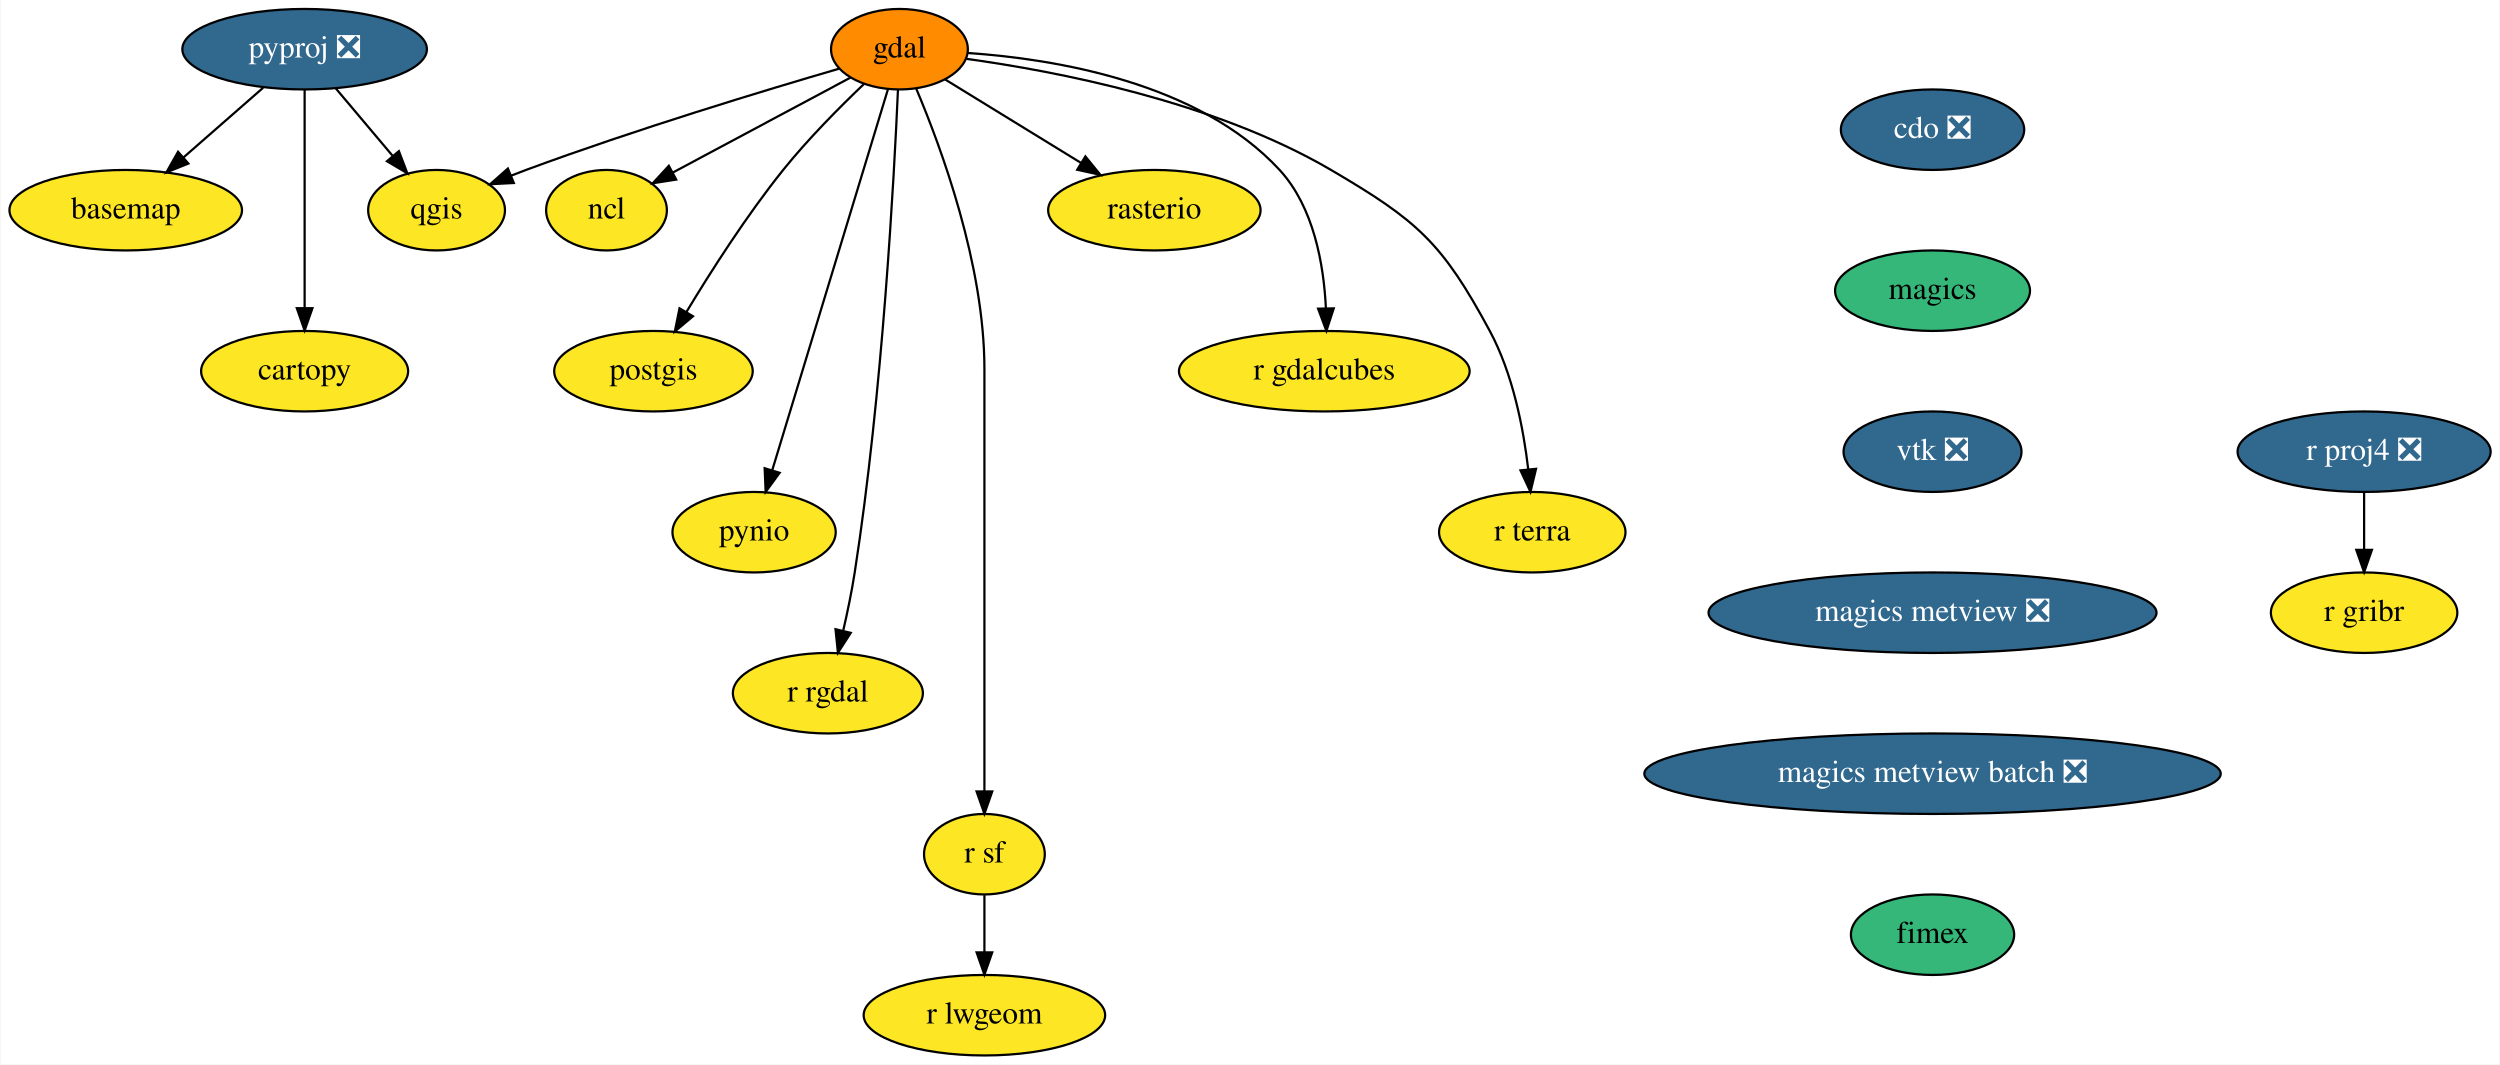
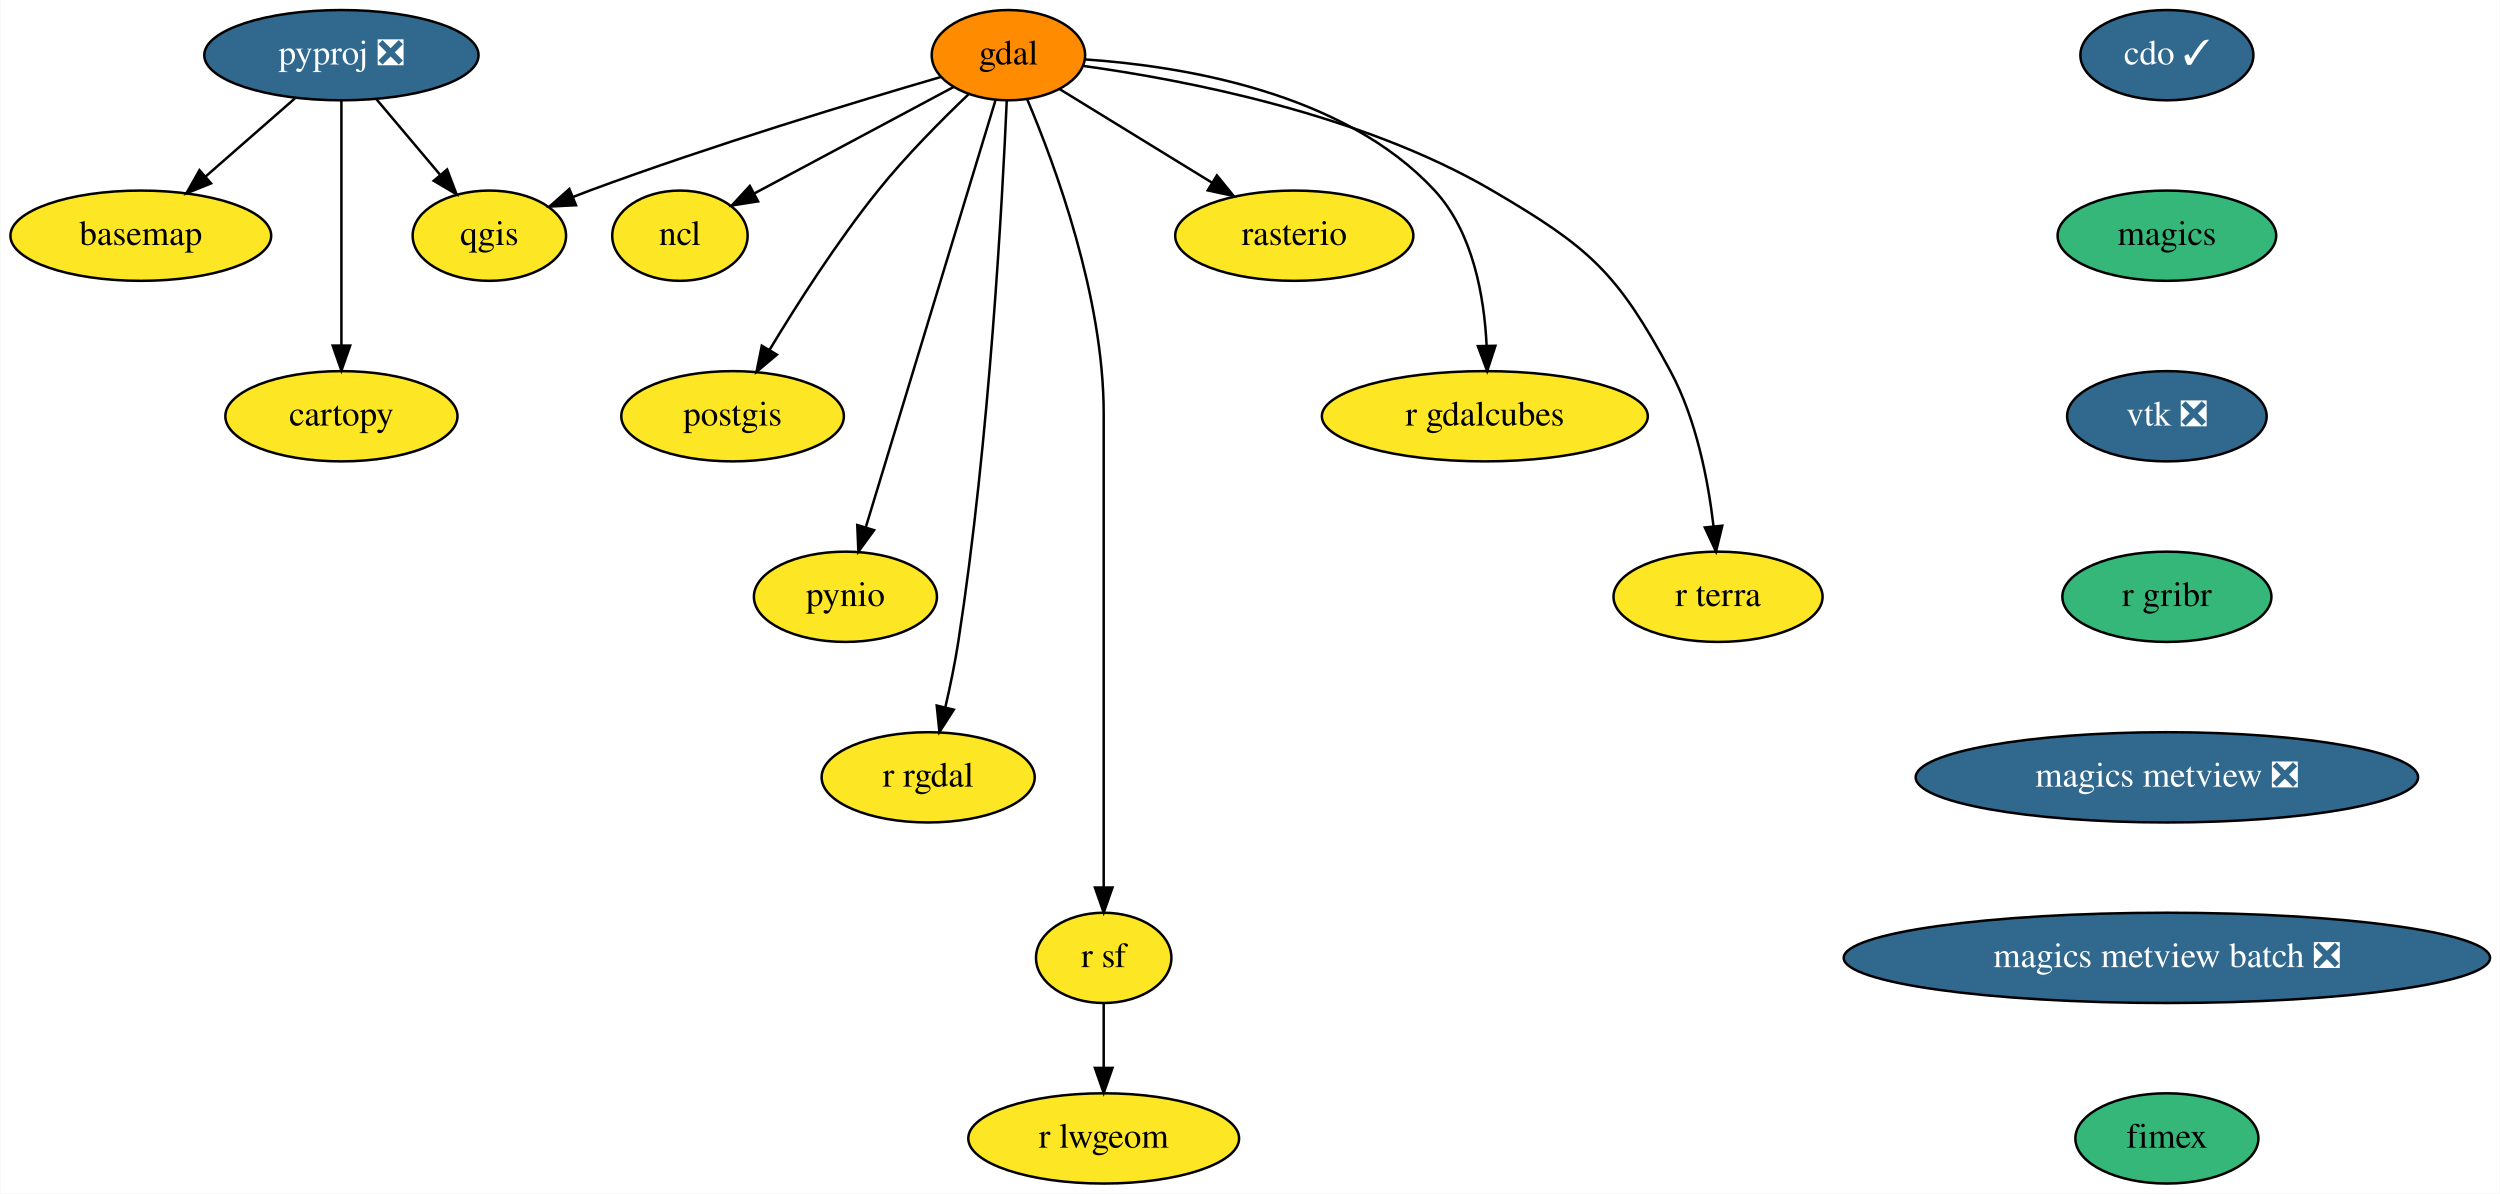
- <svg xmlns="http://www.w3.org/2000/svg" xmlns:xlink="http://www.w3.org/1999/xlink" width="1118pt" height="476pt" viewBox="0.00 0.00 1117.54 476.00">
+ <svg xmlns="http://www.w3.org/2000/svg" xmlns:xlink="http://www.w3.org/1999/xlink" width="997pt" height="476pt" viewBox="0.00 0.00 996.69 476.00">
  <g id="graph0" class="graph" transform="scale(1 1) rotate(0) translate(4 472)">
-     <polygon fill="white" stroke="transparent" points="-4,4 -4,-472 1113.54,-472 1113.54,4 -4,4" />
+     <polygon fill="white" stroke="transparent" points="-4,4 -4,-472 992.69,-472 992.69,4 -4,4" />
    <g id="node1" class="node">
      <g id="a_node1">
        <a xlink:href="https://github.com/conda-forge/basemap-feedstock" xlink:title="basemap">
          <ellipse fill="#fde725" stroke="black" cx="52" cy="-378" rx="52" ry="18" />
          <text text-anchor="middle" x="52" y="-374.3" font-family="Times,serif" font-size="14.00">basemap</text>
        </a>
      </g>
    </g>
    <g id="node2" class="node">
      <g id="a_node2">
        <a xlink:href="https://github.com/conda-forge/cartopy-feedstock" xlink:title="cartopy">
          <ellipse fill="#fde725" stroke="black" cx="132" cy="-306" rx="46.29" ry="18" />
          <text text-anchor="middle" x="132" y="-302.3" font-family="Times,serif" font-size="14.00">cartopy</text>
        </a>
      </g>
    </g>
    <g id="node3" class="node">
      <g id="a_node3">
-         <a xlink:href="https://github.com/conda-forge/cdo-feedstock/pull/103" xlink:title="cdo ❎">
-           <ellipse fill="#31688e" stroke="black" cx="860" cy="-414" rx="41" ry="18" />
-           <text text-anchor="middle" x="860" y="-410.3" font-family="Times,serif" font-size="14.00" fill="white">cdo ❎</text>
+         <a xlink:href="https://github.com/conda-forge/cdo-feedstock/pull/103" xlink:title="cdo ✓">
+           <ellipse fill="#31688e" stroke="black" cx="860" cy="-450" rx="34.5" ry="18" />
+           <text text-anchor="middle" x="860" y="-446.3" font-family="Times,serif" font-size="14.00" fill="white">cdo ✓</text>
        </a>
      </g>
    </g>
    <g id="node4" class="node">
      <g id="a_node4">
        <a xlink:href="https://github.com/conda-forge/magics-feedstock" xlink:title="magics">
-           <ellipse fill="#35b779" stroke="black" cx="860" cy="-342" rx="43.59" ry="18" />
-           <text text-anchor="middle" x="860" y="-338.3" font-family="Times,serif" font-size="14.00">magics</text>
+           <ellipse fill="#35b779" stroke="black" cx="860" cy="-378" rx="43.59" ry="18" />
+           <text text-anchor="middle" x="860" y="-374.3" font-family="Times,serif" font-size="14.00">magics</text>
        </a>
      </g>
    </g>
    <g id="node16" class="node">
      <g id="a_node16">
        <a xlink:href="https://github.com/conda-forge/vtk-feedstock/pull/216" xlink:title="vtk ❎">
-           <ellipse fill="#31688e" stroke="black" cx="860" cy="-270" rx="39.79" ry="18" />
-           <text text-anchor="middle" x="860" y="-266.3" font-family="Times,serif" font-size="14.00" fill="white">vtk ❎</text>
+           <ellipse fill="#31688e" stroke="black" cx="860" cy="-306" rx="39.79" ry="18" />
+           <text text-anchor="middle" x="860" y="-302.3" font-family="Times,serif" font-size="14.00" fill="white">vtk ❎</text>
        </a>
      </g>
    </g>
    <g id="node5" class="node">
      <g id="a_node5">
        <a xlink:href="https://github.com/conda-forge/gdal-feedstock" xlink:title="gdal">
          <ellipse fill="#ff8c00" stroke="black" cx="398" cy="-450" rx="30.59" ry="18" />
          <text text-anchor="middle" x="398" y="-446.3" font-family="Times,serif" font-size="14.00">gdal</text>
        </a>
      </g>
    </g>
    <g id="node6" class="node">
      <g id="a_node6">
        <a xlink:href="https://github.com/conda-forge/ncl-feedstock" xlink:title="ncl">
          <ellipse fill="#fde725" stroke="black" cx="267" cy="-378" rx="27" ry="18" />
          <text text-anchor="middle" x="267" y="-374.3" font-family="Times,serif" font-size="14.00">ncl</text>
        </a>
      </g>
    </g>
    <g id="edge2" class="edge">
      <path fill="none" stroke="black" d="M376.07,-437.28C354.34,-425.67 320.89,-407.8 296.77,-394.91" />
      <polygon fill="black" stroke="black" points="298.17,-391.69 287.7,-390.06 294.87,-397.86 298.17,-391.69" />
    </g>
    <g id="node7" class="node">
      <g id="a_node7">
        <a xlink:href="https://github.com/conda-forge/postgis-feedstock" xlink:title="postgis">
          <ellipse fill="#fde725" stroke="black" cx="288" cy="-306" rx="44.39" ry="18" />
          <text text-anchor="middle" x="288" y="-302.3" font-family="Times,serif" font-size="14.00">postgis</text>
        </a>
      </g>
    </g>
    <g id="edge3" class="edge">
      <path fill="none" stroke="black" d="M382.14,-434.44C371.38,-424.19 357.14,-409.87 346,-396 329.7,-375.7 313.74,-350.73 302.7,-332.41" />
      <polygon fill="black" stroke="black" points="305.67,-330.56 297.55,-323.75 299.65,-334.13 305.67,-330.56" />
    </g>
    <g id="node8" class="node">
      <g id="a_node8">
        <a xlink:href="https://github.com/conda-forge/pynio-feedstock" xlink:title="pynio">
          <ellipse fill="#fde725" stroke="black" cx="333" cy="-234" rx="36.5" ry="18" />
          <text text-anchor="middle" x="333" y="-230.3" font-family="Times,serif" font-size="14.00">pynio</text>
        </a>
      </g>
    </g>
    <g id="edge4" class="edge">
      <path fill="none" stroke="black" d="M392.9,-432.21C381.65,-395.19 354.66,-306.3 341.08,-261.6" />
      <polygon fill="black" stroke="black" points="344.42,-260.56 338.17,-252.01 337.72,-262.6 344.42,-260.56" />
    </g>
    <g id="node9" class="node">
      <g id="a_node9">
        <a xlink:href="https://github.com/conda-forge/qgis-feedstock" xlink:title="qgis">
          <ellipse fill="#fde725" stroke="black" cx="191" cy="-378" rx="30.59" ry="18" />
          <text text-anchor="middle" x="191" y="-374.3" font-family="Times,serif" font-size="14.00">qgis</text>
        </a>
      </g>
    </g>
    <g id="edge5" class="edge">
      <path fill="none" stroke="black" d="M371.13,-441.32C337.9,-431.64 279.78,-414.06 231,-396 228.79,-395.18 226.53,-394.31 224.25,-393.41" />
      <polygon fill="black" stroke="black" points="225.55,-390.16 214.97,-389.62 222.9,-396.64 225.55,-390.16" />
    </g>
    <g id="node10" class="node">
      <g id="a_node10">
        <a xlink:href="https://github.com/conda-forge/r-rgdal-feedstock" xlink:title="r rgdal">
          <ellipse fill="#fde725" stroke="black" cx="366" cy="-162" rx="42.49" ry="18" />
          <text text-anchor="middle" x="366" y="-158.3" font-family="Times,serif" font-size="14.00">r rgdal</text>
        </a>
      </g>
    </g>
    <g id="edge6" class="edge">
      <path fill="none" stroke="black" d="M397.34,-431.95C395.66,-393.32 390.47,-296.24 378,-216 376.68,-207.48 374.77,-198.29 372.86,-189.99" />
      <polygon fill="black" stroke="black" points="376.22,-188.98 370.49,-180.07 369.41,-190.61 376.22,-188.98" />
    </g>
    <g id="node11" class="node">
      <g id="a_node11">
        <a xlink:href="https://github.com/conda-forge/r-sf-feedstock" xlink:title="r sf">
          <ellipse fill="#fde725" stroke="black" cx="436" cy="-90" rx="27" ry="18" />
          <text text-anchor="middle" x="436" y="-86.3" font-family="Times,serif" font-size="14.00">r sf</text>
        </a>
      </g>
    </g>
    <g id="edge7" class="edge">
      <path fill="none" stroke="black" d="M405.51,-432.34C416.58,-406.2 436,-353.7 436,-307 436,-307 436,-307 436,-233 436,-193 436,-146.65 436,-118.08" />
      <polygon fill="black" stroke="black" points="439.5,-118.05 436,-108.05 432.5,-118.05 439.5,-118.05" />
    </g>
    <g id="node12" class="node">
      <g id="a_node12">
        <a xlink:href="https://github.com/conda-forge/rasterio-feedstock" xlink:title="rasterio">
          <ellipse fill="#fde725" stroke="black" cx="512" cy="-378" rx="47.5" ry="18" />
          <text text-anchor="middle" x="512" y="-374.3" font-family="Times,serif" font-size="14.00">rasterio</text>
        </a>
      </g>
    </g>
    <g id="edge8" class="edge">
      <path fill="none" stroke="black" d="M418.38,-436.49C435.26,-426.12 459.58,-411.19 479.2,-399.14" />
      <polygon fill="black" stroke="black" points="481.15,-402.05 487.84,-393.83 477.49,-396.08 481.15,-402.05" />
    </g>
    <g id="node13" class="node">
      <g id="a_node13">
        <a xlink:href="https://github.com/conda-forge/r-gdalcubes-feedstock" xlink:title="r gdalcubes">
          <ellipse fill="#fde725" stroke="black" cx="588" cy="-306" rx="65" ry="18" />
          <text text-anchor="middle" x="588" y="-302.3" font-family="Times,serif" font-size="14.00">r gdalcubes</text>
        </a>
      </g>
    </g>
    <g id="edge9" class="edge">
      <path fill="none" stroke="black" d="M428.59,-448.3C466.86,-445.7 531.75,-435.32 568,-396 583.31,-379.4 587.77,-353.68 588.71,-334.15" />
      <polygon fill="black" stroke="black" points="592.22,-334.1 588.93,-324.03 585.22,-333.96 592.22,-334.1" />
    </g>
    <g id="node14" class="node">
      <g id="a_node14">
        <a xlink:href="https://github.com/conda-forge/r-terra-feedstock" xlink:title="r terra">
          <ellipse fill="#fde725" stroke="black" cx="681" cy="-234" rx="41.69" ry="18" />
          <text text-anchor="middle" x="681" y="-230.3" font-family="Times,serif" font-size="14.00">r terra</text>
        </a>
      </g>
    </g>
    <g id="edge10" class="edge">
      <path fill="none" stroke="black" d="M427.98,-445.68C467.61,-440.23 538.54,-426.75 591,-396 629.77,-373.27 640.68,-363.56 662,-324 672.34,-304.82 677.05,-280.47 679.2,-262.09" />
      <polygon fill="black" stroke="black" points="682.69,-262.34 680.19,-252.04 675.73,-261.65 682.69,-262.34" />
    </g>
    <g id="node15" class="node">
      <g id="a_node15">
        <a xlink:href="https://github.com/conda-forge/r-lwgeom-feedstock" xlink:title="r lwgeom">
          <ellipse fill="#fde725" stroke="black" cx="436" cy="-18" rx="54" ry="18" />
          <text text-anchor="middle" x="436" y="-14.3" font-family="Times,serif" font-size="14.00">r lwgeom</text>
        </a>
      </g>
    </g>
    <g id="edge11" class="edge">
      <path fill="none" stroke="black" d="M436,-71.7C436,-63.98 436,-54.71 436,-46.11" />
      <polygon fill="black" stroke="black" points="439.5,-46.1 436,-36.1 432.5,-46.1 439.5,-46.1" />
    </g>
-     <g id="node20" class="node">
-       <g id="a_node20">
-         <a xlink:href="https://github.com/conda-forge/magics-metview-feedstock/pull/46" xlink:title="magics metview ❎">
-           <ellipse fill="#31688e" stroke="black" cx="860" cy="-198" rx="100.18" ry="18" />
-           <text text-anchor="middle" x="860" y="-194.3" font-family="Times,serif" font-size="14.00" fill="white">magics metview ❎</text>
+     <g id="node18" class="node">
+       <g id="a_node18">
+         <a xlink:href="https://github.com/conda-forge/r-gribr-feedstock" xlink:title="r gribr">
+           <ellipse fill="#35b779" stroke="black" cx="860" cy="-234" rx="41.69" ry="18" />
+           <text text-anchor="middle" x="860" y="-230.3" font-family="Times,serif" font-size="14.00">r gribr</text>
        </a>
      </g>
    </g>
    <g id="node17" class="node">
      <g id="a_node17">
        <a xlink:href="https://github.com/conda-forge/pyproj-feedstock/pull/110" xlink:title="pyproj ❎">
          <ellipse fill="#31688e" stroke="black" cx="132" cy="-450" rx="54.69" ry="18" />
          <text text-anchor="middle" x="132" y="-446.3" font-family="Times,serif" font-size="14.00" fill="white">pyproj ❎</text>
        </a>
      </g>
    </g>
    <g id="edge13" class="edge">
      <path fill="none" stroke="black" d="M113.45,-432.76C102.87,-423.51 89.45,-411.77 77.86,-401.63" />
      <polygon fill="black" stroke="black" points="80.01,-398.86 70.18,-394.91 75.4,-404.13 80.01,-398.86" />
    </g>
    <g id="edge14" class="edge">
      <path fill="none" stroke="black" d="M132,-431.87C132,-407.67 132,-363.21 132,-334.39" />
      <polygon fill="black" stroke="black" points="135.5,-334.19 132,-324.19 128.5,-334.19 135.5,-334.19" />
    </g>
    <g id="edge15" class="edge">
      <path fill="none" stroke="black" d="M145.98,-432.41C153.54,-423.44 163,-412.21 171.3,-402.37" />
      <polygon fill="black" stroke="black" points="174.16,-404.41 177.93,-394.51 168.81,-399.9 174.16,-404.41" />
    </g>
-     <g id="node18" class="node">
-       <g id="a_node18">
-         <a xlink:href="https://github.com/conda-forge/r-proj4-feedstock/pull/31" xlink:title="r proj4 ❎">
-           <ellipse fill="#31688e" stroke="black" cx="1053" cy="-270" rx="56.59" ry="18" />
-           <text text-anchor="middle" x="1053" y="-266.3" font-family="Times,serif" font-size="14.00" fill="white">r proj4 ❎</text>
-         </a>
-       </g>
-     </g>
    <g id="node19" class="node">
      <g id="a_node19">
-         <a xlink:href="https://github.com/conda-forge/r-gribr-feedstock" xlink:title="r gribr">
-           <ellipse fill="#fde725" stroke="black" cx="1053" cy="-198" rx="41.69" ry="18" />
-           <text text-anchor="middle" x="1053" y="-194.3" font-family="Times,serif" font-size="14.00">r gribr</text>
-         </a>
-       </g>
-     </g>
-     <g id="edge16" class="edge">
-       <path fill="none" stroke="black" d="M1053,-251.7C1053,-243.98 1053,-234.71 1053,-226.11" />
-       <polygon fill="black" stroke="black" points="1056.5,-226.1 1053,-216.1 1049.5,-226.1 1056.5,-226.1" />
+         <a xlink:href="https://github.com/conda-forge/magics-metview-feedstock/pull/46" xlink:title="magics metview ❎">
+           <ellipse fill="#31688e" stroke="black" cx="860" cy="-162" rx="100.18" ry="18" />
+           <text text-anchor="middle" x="860" y="-158.3" font-family="Times,serif" font-size="14.00" fill="white">magics metview ❎</text>
+         </a>
+       </g>
+     </g>
+     <g id="node20" class="node">
+       <g id="a_node20">
+         <a xlink:href="https://github.com/conda-forge/magics-metview-batch-feedstock/pull/38" xlink:title="magics metview batch ❎">
+           <ellipse fill="#31688e" stroke="black" cx="860" cy="-90" rx="128.88" ry="18" />
+           <text text-anchor="middle" x="860" y="-86.3" font-family="Times,serif" font-size="14.00" fill="white">magics metview batch ❎</text>
+         </a>
+       </g>
    </g>
    <g id="node21" class="node">
      <g id="a_node21">
-         <a xlink:href="https://github.com/conda-forge/magics-metview-batch-feedstock/pull/38" xlink:title="magics metview batch ❎">
-           <ellipse fill="#31688e" stroke="black" cx="860" cy="-126" rx="128.88" ry="18" />
-           <text text-anchor="middle" x="860" y="-122.3" font-family="Times,serif" font-size="14.00" fill="white">magics metview batch ❎</text>
-         </a>
-       </g>
-     </g>
-     <g id="node22" class="node">
-       <g id="a_node22">
        <a xlink:href="https://github.com/conda-forge/fimex-feedstock" xlink:title="fimex">
-           <ellipse fill="#35b779" stroke="black" cx="860" cy="-54" rx="36.5" ry="18" />
-           <text text-anchor="middle" x="860" y="-50.3" font-family="Times,serif" font-size="14.00">fimex</text>
+           <ellipse fill="#35b779" stroke="black" cx="860" cy="-18" rx="36.5" ry="18" />
+           <text text-anchor="middle" x="860" y="-14.3" font-family="Times,serif" font-size="14.00">fimex</text>
        </a>
      </g>
    </g>
  </g>
</svg>
